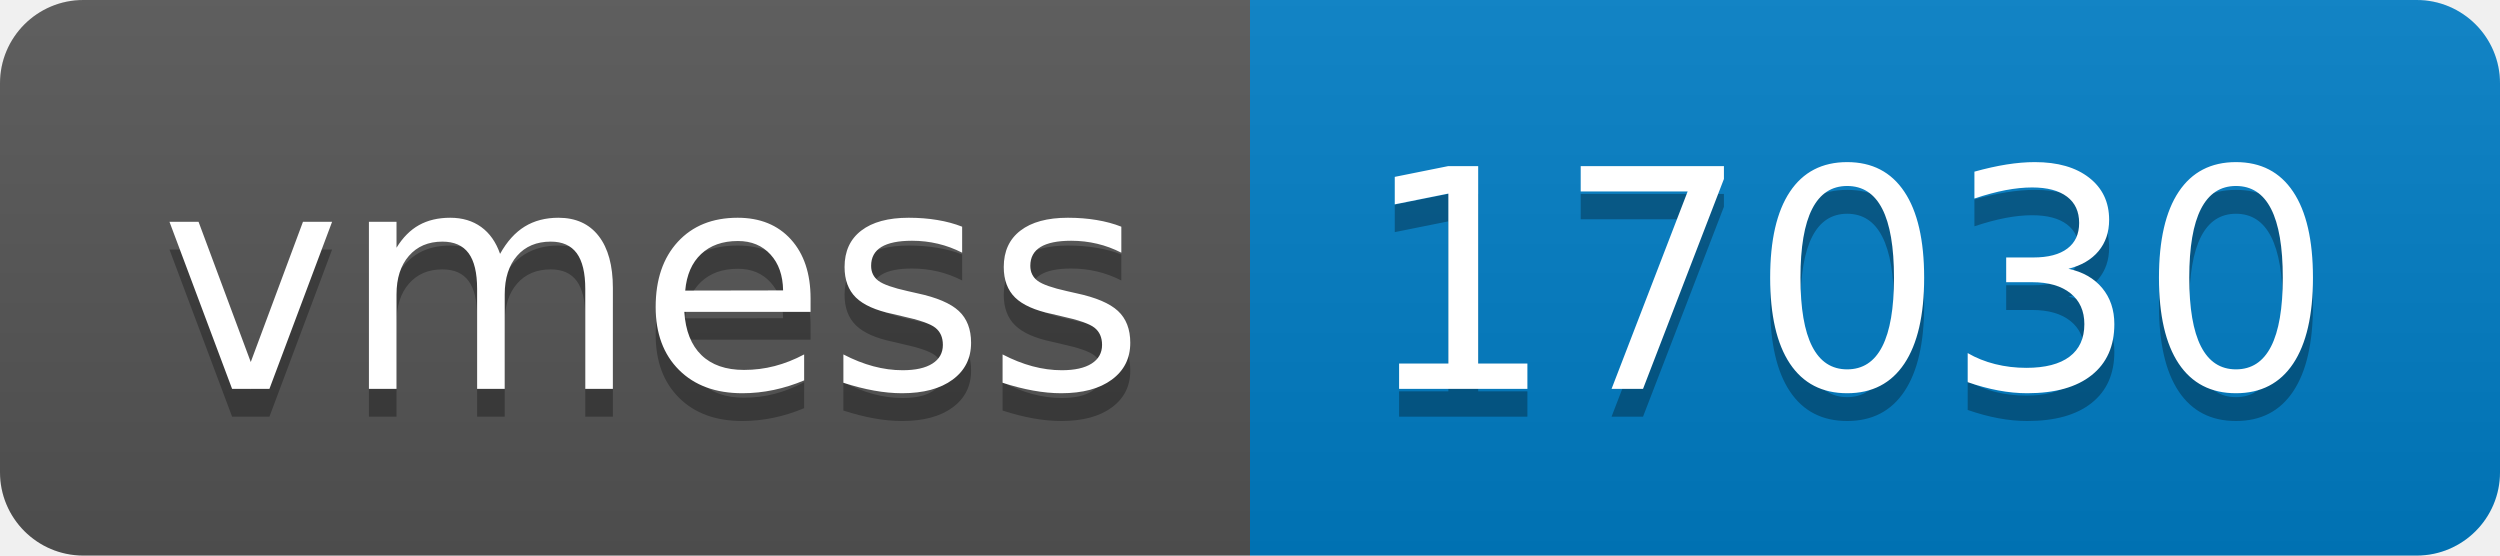
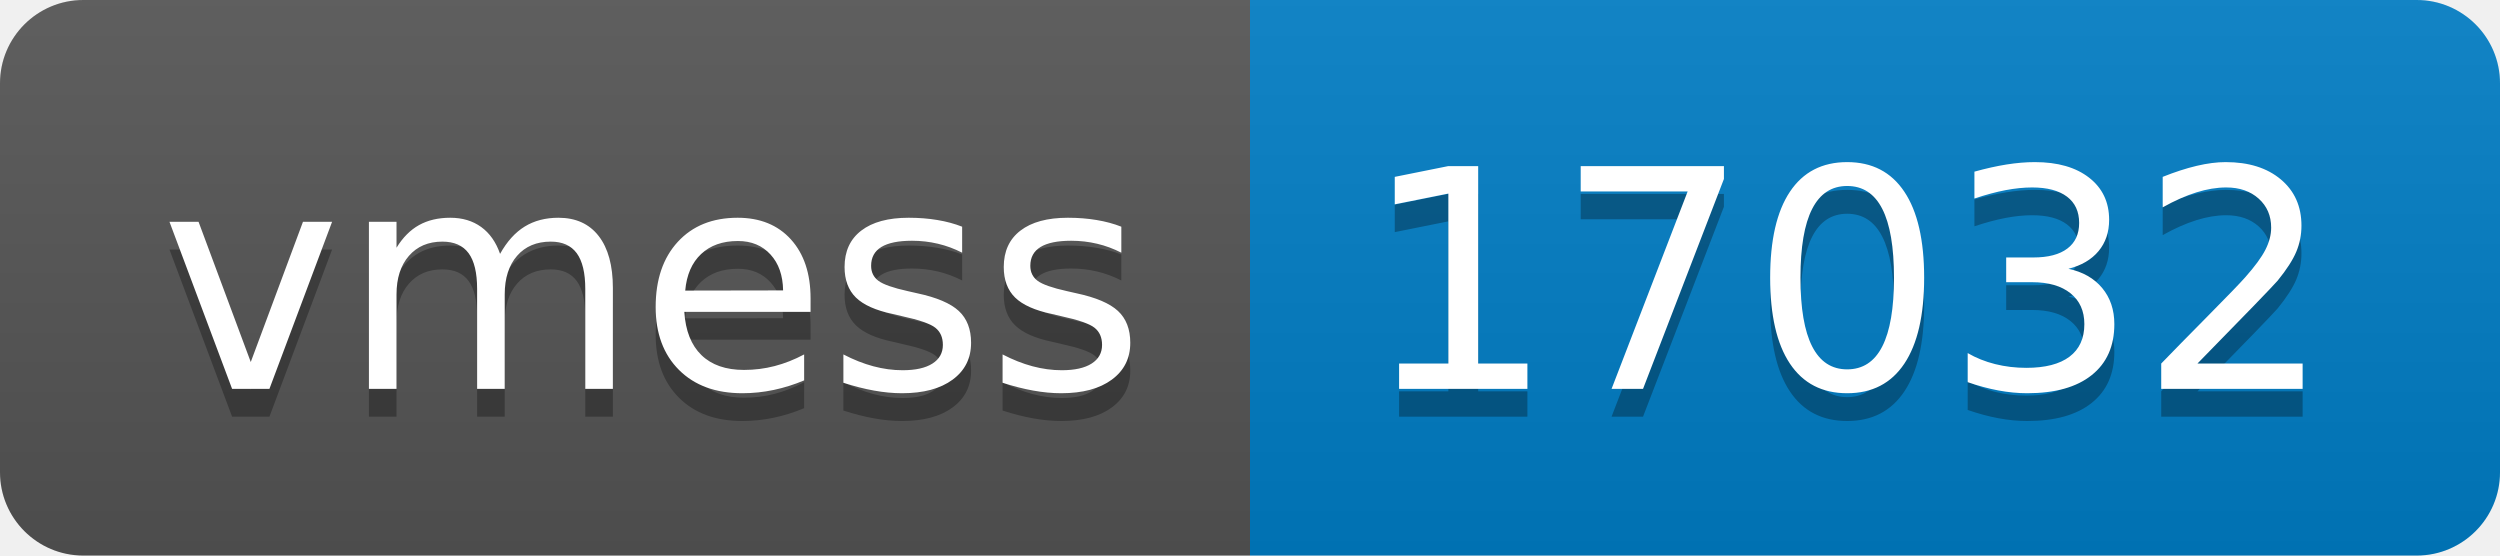
- <svg xmlns="http://www.w3.org/2000/svg" width="90" height="20" role="img" aria-label="vmess: 17030">
+ <svg xmlns="http://www.w3.org/2000/svg" width="90" height="20" role="img" aria-label="vmess: 17032">
  <linearGradient id="s" x2="0" y2="100%">
    <stop offset="0" stop-color="#bbb" stop-opacity=".1" />
    <stop offset="1" stop-opacity=".1" />
  </linearGradient>
  <clipPath id="r">
    <rect width="90" height="20" rx="3" fill="#fff" />
  </clipPath>
  <g clip-path="url(#r)">
    <rect width="45" height="20" fill="#555" />
    <rect x="45" width="45" height="20" fill="#007ec6" />
    <rect width="90" height="20" fill="url(#s)" />
  </g>
  <g fill="#fff" text-anchor="middle" font-family="Verdana,Geneva,DejaVu Sans,sans-serif" text-rendering="geometricPrecision" font-size="110">
    <text aria-hidden="true" x="235" y="150" fill="#010101" fill-opacity=".3" transform="scale(.1)" textLength="350">vmess</text>
    <text x="235" y="140" transform="scale(.1)" fill="#fff" textLength="350">vmess</text>
-     <text aria-hidden="true" x="665" y="150" fill="#010101" fill-opacity=".3" transform="scale(.1)" textLength="350">17030</text>
-     <text x="665" y="140" transform="scale(.1)" fill="#fff" textLength="350">17030</text>
+     <text aria-hidden="true" x="665" y="150" fill="#010101" fill-opacity=".3" transform="scale(.1)" textLength="350">17032</text>
+     <text x="665" y="140" transform="scale(.1)" fill="#fff" textLength="350">17032</text>
  </g>
</svg>
